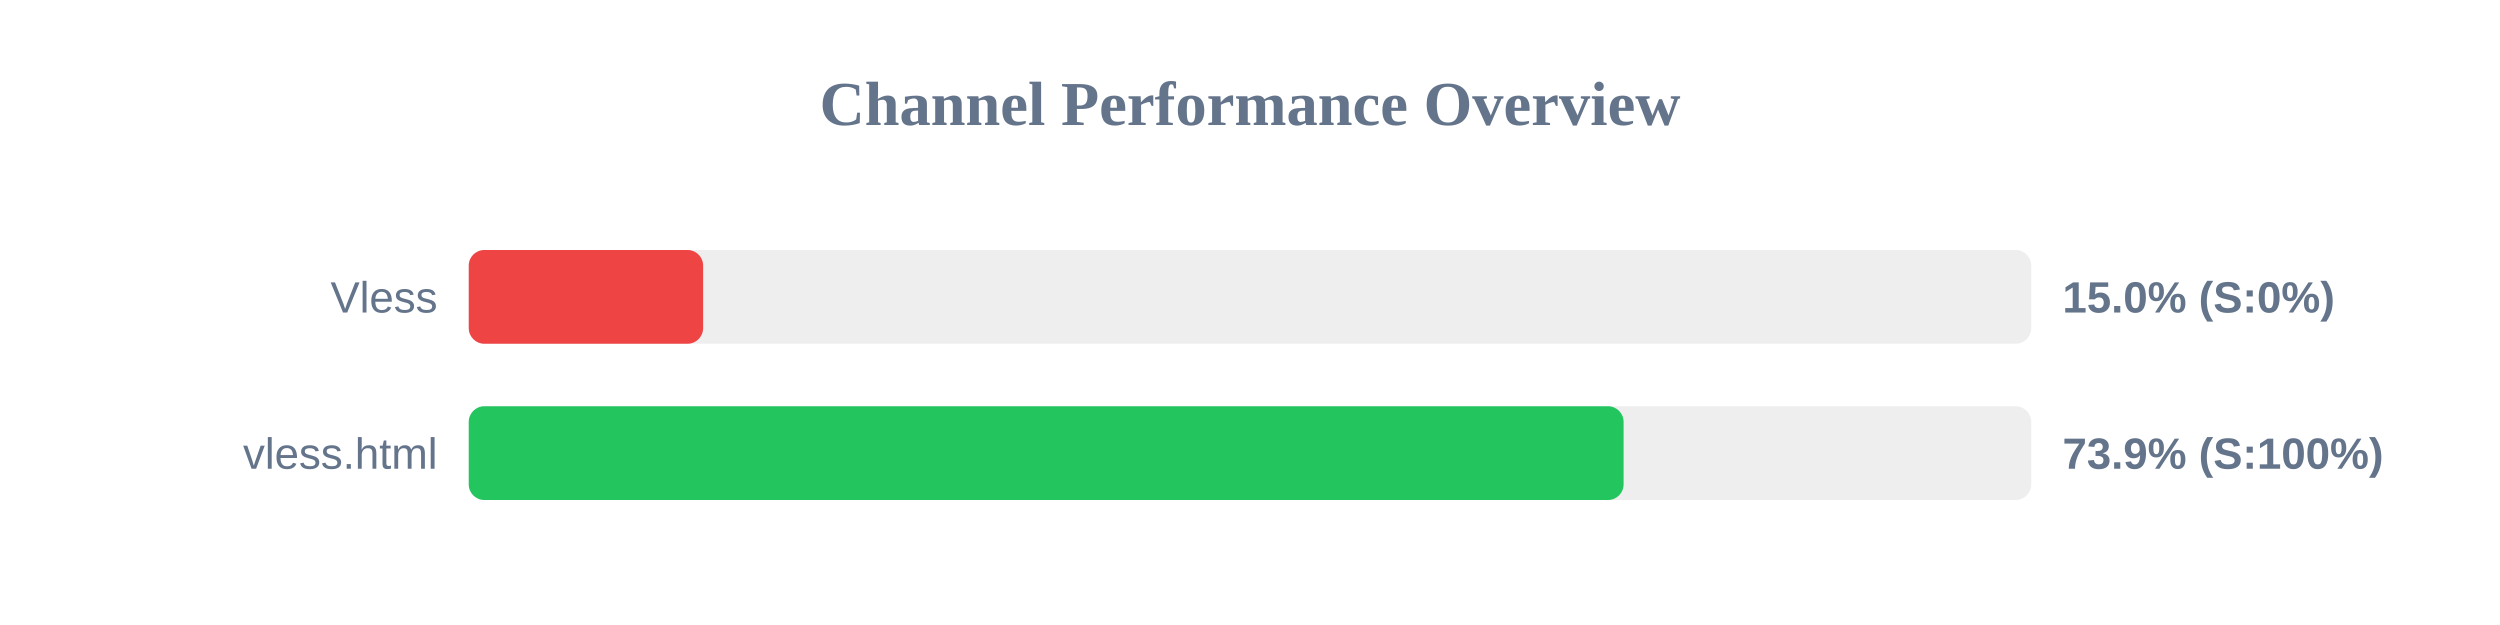
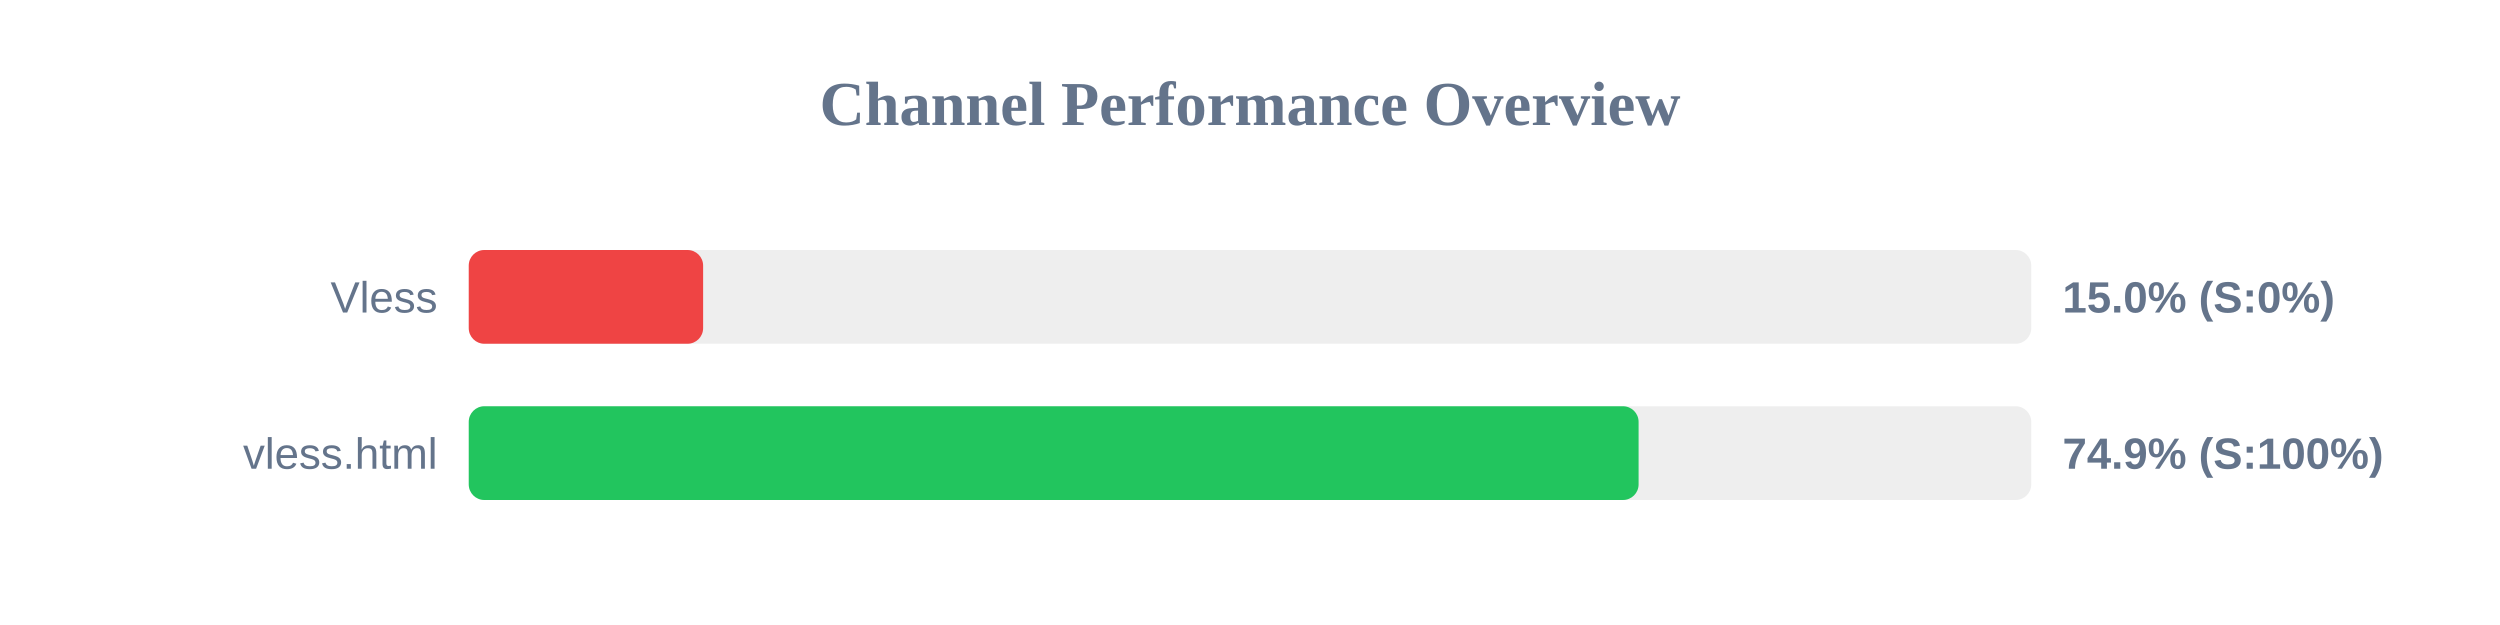
<svg xmlns="http://www.w3.org/2000/svg" width="800" height="200" version="1.1">
  <style>
        .row { font: 14px Arial; fill: #64748b; }
        .score { font: bold 14px Arial; fill: #64748b; }
    </style>
  <text x="400" y="40" text-anchor="middle" font-size="20px" font-weight="bold" fill="#64748b">Channel Performance Overview</text>
  <rect x="150" y="80" width="500" height="30" fill="#eee" rx="5" />
  <rect x="150" y="80" width="75.0" height="30" fill="#ef4444" rx="5" />
  <text x="140" y="100" text-anchor="end" class="row">Vless</text>
  <text x="660" y="100" text-anchor="start" class="score">15.0% (S:0%)</text>
  <rect x="150" y="130" width="500" height="30" fill="#eee" rx="5" />
-   <rect x="150" y="130" width="369.55" height="30" fill="#22c55e" rx="5" />
+   <rect x="150" y="130" width="374.35" height="30" fill="#22c55e" rx="5" />
  <text x="140" y="150" text-anchor="end" class="row">vless.html</text>
-   <text x="660" y="150" text-anchor="start" class="score">73.9% (S:100%)</text>
+   <text x="660" y="150" text-anchor="start" class="score">74.9% (S:100%)</text>
</svg>
